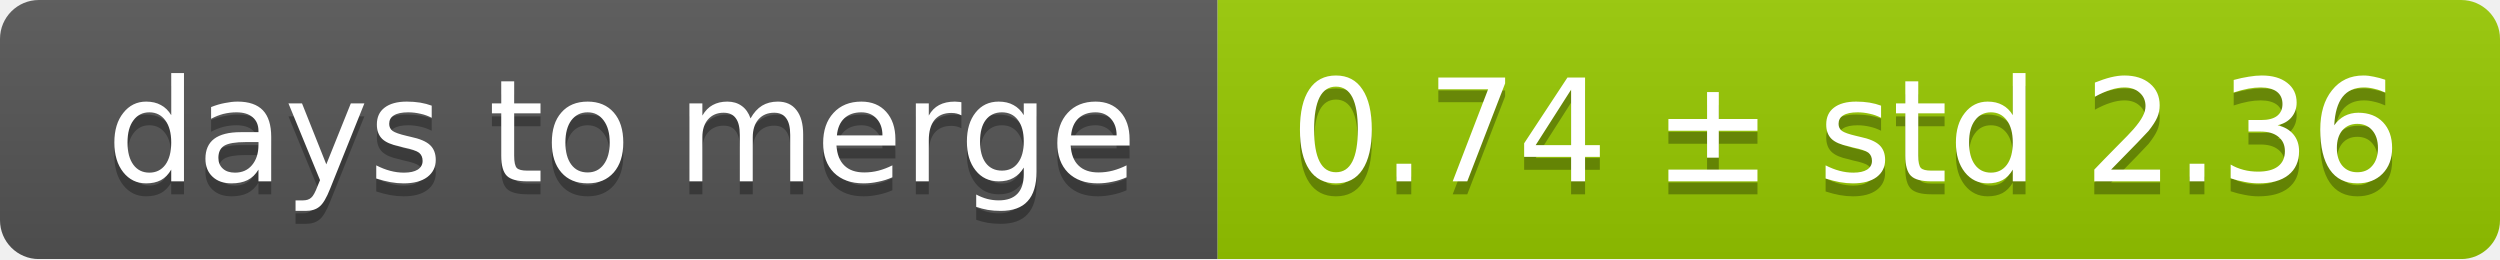
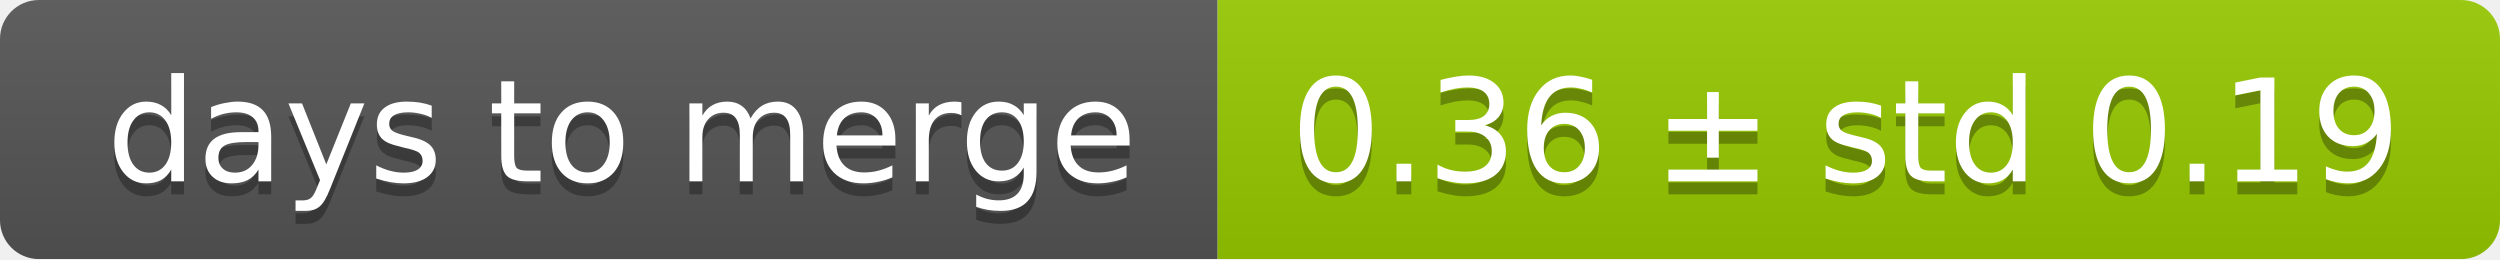
<svg xmlns="http://www.w3.org/2000/svg" width="193" height="20">
  <linearGradient id="smooth" x2="0" y2="100%">
    <stop offset="0" stop-color="#bbb" stop-opacity=".1" />
    <stop offset="1" stop-opacity=".1" />
  </linearGradient>
  <mask id="round">
    <rect width="193" height="20" rx="3" fill="#fff" />
  </mask>
  <g mask="url(#round)">
    <rect width="94" height="20" fill="#555" />
    <rect x="94" width="99" height="20" fill="#97ca00" />
    <rect width="193" height="20" fill="url(#smooth)" />
  </g>
  <g fill="#fff" text-anchor="middle" font-family="DejaVu Sans,Verdana,Geneva,sans-serif" font-size="11">
    <text x="48" y="15" fill="#010101" fill-opacity=".3">days to merge</text>
    <text x="48" y="14">days to merge</text>
-     <text x="142.5" y="15" fill="#010101" fill-opacity=".3">0.74 ± std 2.36</text>
-     <text x="142.5" y="14">0.74 ± std 2.36</text>
+     <text x="142.5" y="15" fill="#010101" fill-opacity=".3">0.36 ± std 0.19</text>
+     <text x="142.5" y="14">0.36 ± std 0.19</text>
  </g>
</svg>
